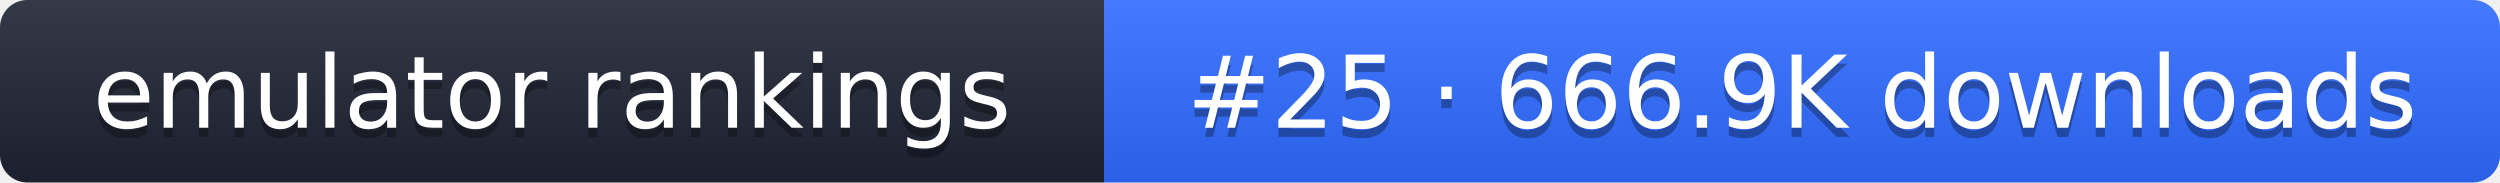
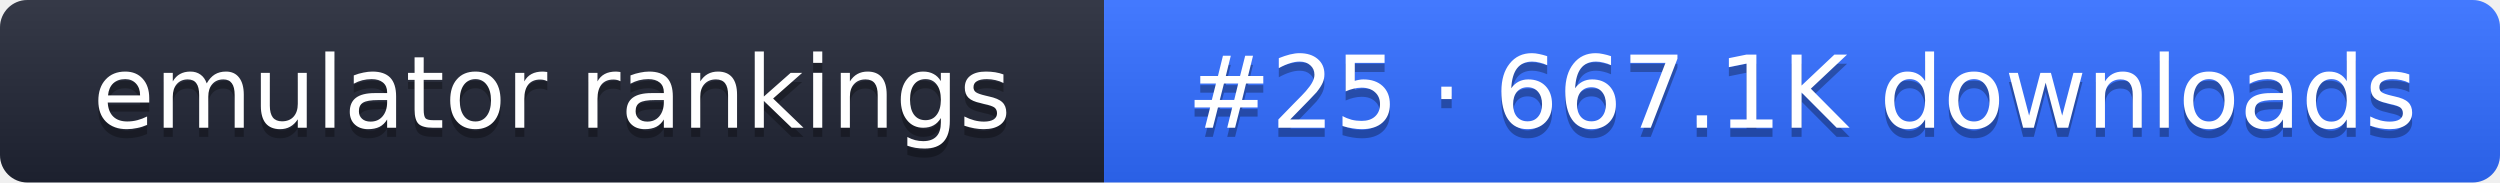
- <svg xmlns="http://www.w3.org/2000/svg" width="274" height="20" role="img" aria-label="emulator rankings: #25 · 666.9K downloads">
+ <svg xmlns="http://www.w3.org/2000/svg" width="274" height="20" role="img" aria-label="emulator rankings: #25 · 667.1K downloads">
  <linearGradient id="g" x2="0" y2="100%">
    <stop offset="0" stop-color="#fff" stop-opacity=".1" />
    <stop offset="1" stop-opacity=".1" />
  </linearGradient>
  <clipPath id="r">
    <rect width="274" height="20" rx="3" fill="#fff" />
  </clipPath>
  <g clip-path="url(#r)">
    <rect width="121" height="20" fill="#1f2433" />
    <rect x="121" width="153" height="20" fill="#2f6bff" />
    <rect width="274" height="20" fill="url(#g)" />
  </g>
  <g fill="#fff" text-anchor="middle" font-family="Verdana,DejaVu Sans,sans-serif" font-size="11">
    <text x="60.5" y="15" fill="#010101" fill-opacity=".3">emulator rankings</text>
    <text x="60.5" y="14">emulator rankings</text>
-     <text x="197.5" y="15" fill="#010101" fill-opacity=".3">#25 · 666.9K downloads</text>
-     <text x="197.5" y="14">#25 · 666.9K downloads</text>
+     <text x="197.5" y="15" fill="#010101" fill-opacity=".3">#25 · 667.1K downloads</text>
+     <text x="197.5" y="14">#25 · 667.1K downloads</text>
  </g>
</svg>
